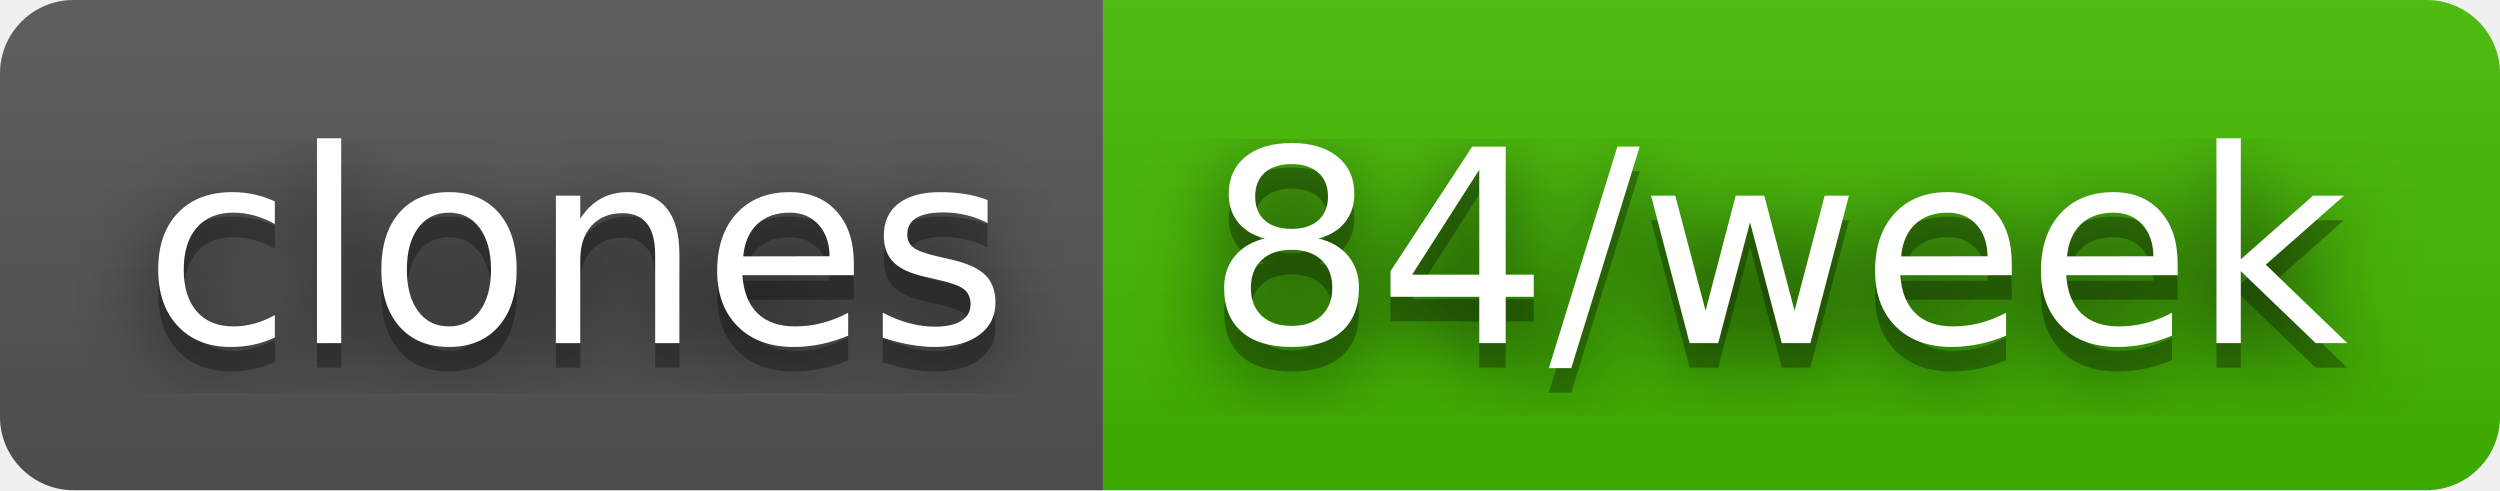
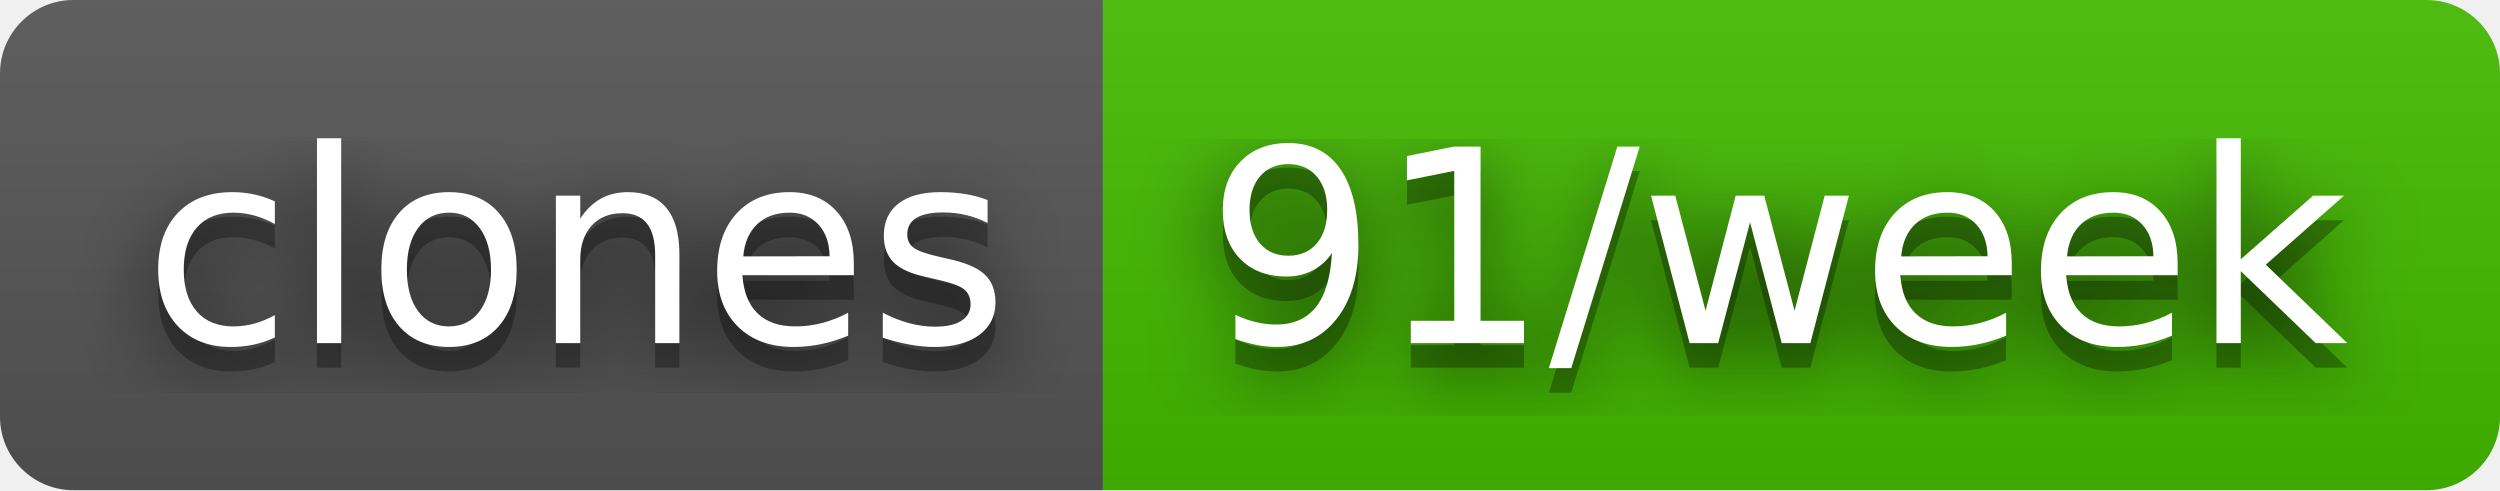
- <svg xmlns="http://www.w3.org/2000/svg" width="102" height="20" role="img" aria-label="clones: 84/week">
+ <svg xmlns="http://www.w3.org/2000/svg" width="102" height="20" role="img" aria-label="clones: 91/week">
  <filter id="blur">
    <feGaussianBlur stdDeviation="16" />
  </filter>
  <linearGradient id="s" x2="0" y2="100%">
    <stop offset="0" stop-color="#bbb" stop-opacity=".1" />
    <stop offset="1" stop-opacity=".1" />
  </linearGradient>
  <clipPath id="r">
    <rect width="102" height="20" rx="3" />
  </clipPath>
  <g clip-path="url(#r)">
    <rect width="45" height="20" fill="#555" />
    <rect x="45" width="57" height="20" fill="#4b0" />
    <rect width="102" height="20" fill="url(#s)" />
  </g>
  <g fill="#fff" text-anchor="middle" font-family="Verdana,Geneva,DejaVu Sans,sans-serif" text-rendering="geometricPrecision" font-size="110">
    <g transform="scale(.1)">
      <g aria-hidden="true" fill="#010101">
        <text x="235" y="150" fill-opacity=".8" filter="url(#blur)" textLength="350">clones</text>
        <text x="235" y="150" fill-opacity=".3" textLength="350">clones</text>
      </g>
      <text x="235" y="140" textLength="350">clones</text>
    </g>
    <g transform="scale(.1)">
      <g aria-hidden="true" fill="#010101">
-         <text x="725" y="150" fill-opacity=".8" filter="url(#blur)" textLength="470">84/week</text>
-         <text x="725" y="150" fill-opacity=".3" textLength="470">84/week</text>
+         <text x="725" y="150" fill-opacity=".8" filter="url(#blur)" textLength="470">91/week</text>
+         <text x="725" y="150" fill-opacity=".3" textLength="470">91/week</text>
      </g>
-       <text x="725" y="140" textLength="470">84/week</text>
+       <text x="725" y="140" textLength="470">91/week</text>
    </g>
  </g>
</svg>
